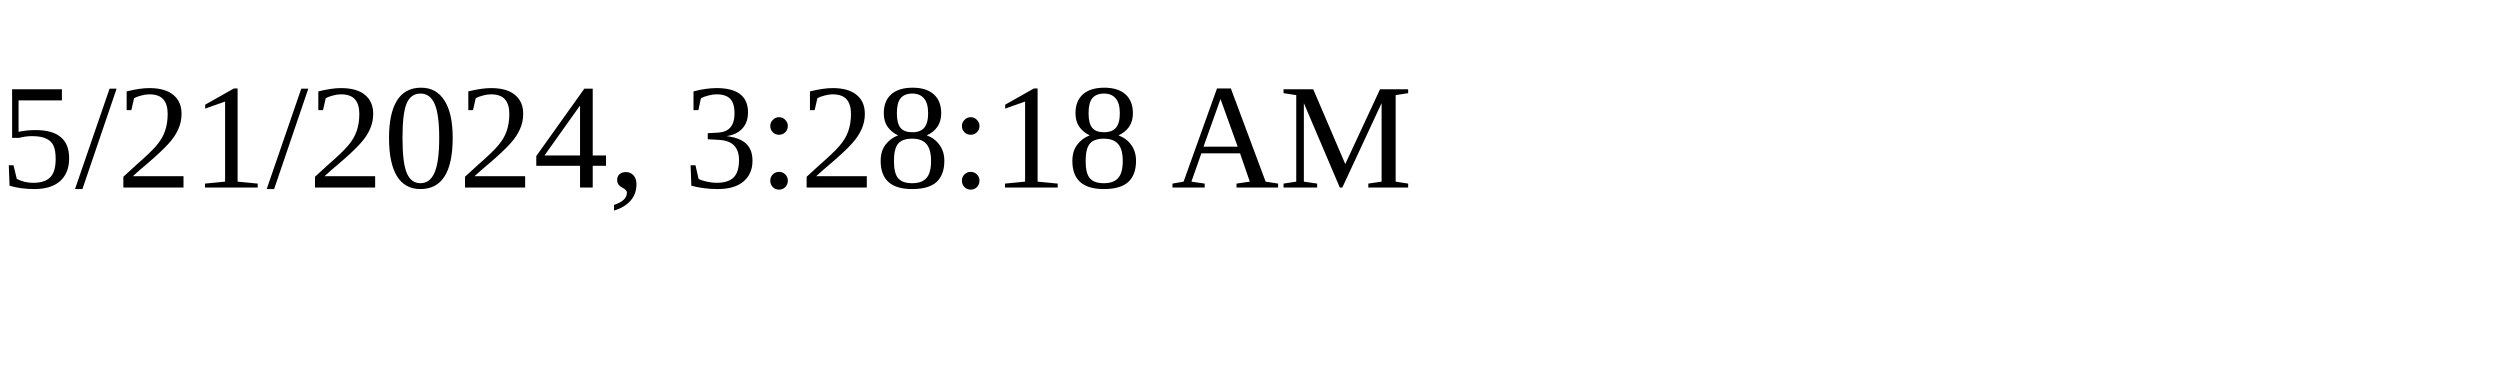
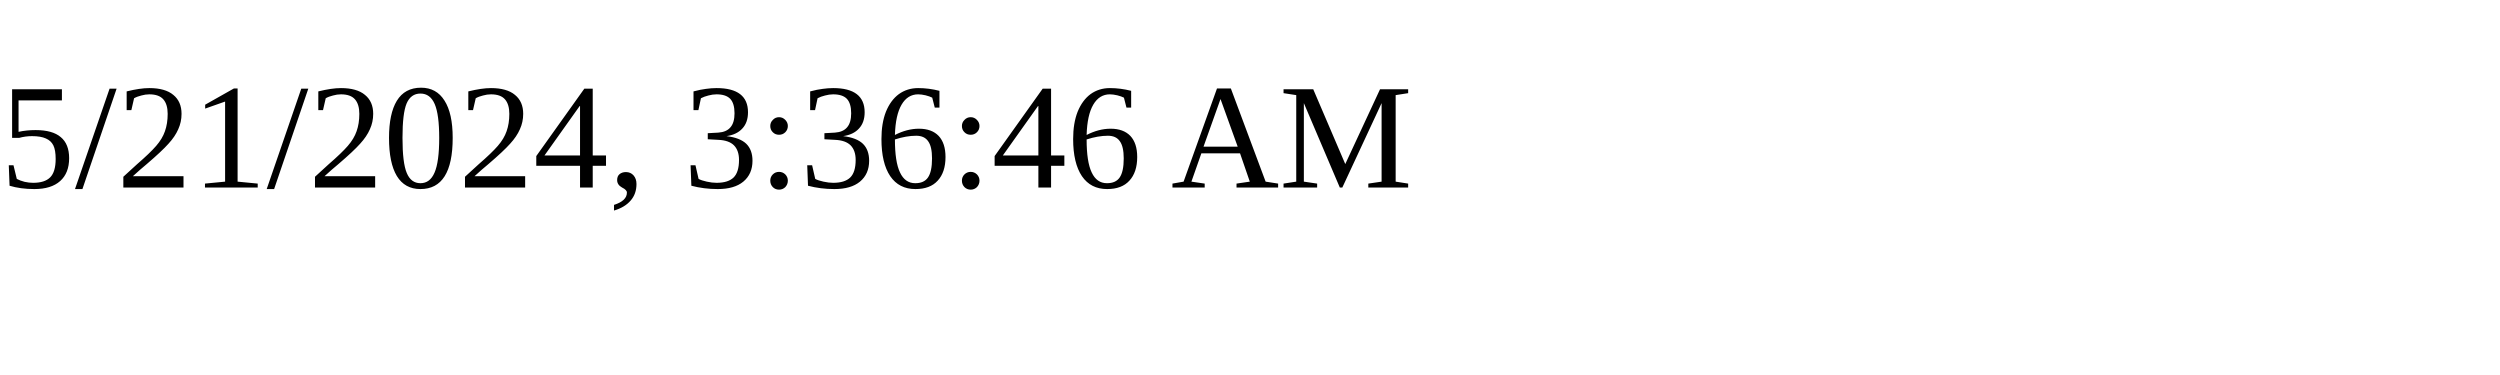
<svg xmlns="http://www.w3.org/2000/svg" height="30" width="200">
-   <text x="0" y="15">5/21/2024, 3:28:18 AM</text>
+   <text x="0" y="15">5/21/2024, 3:36:46 AM</text>
</svg>
